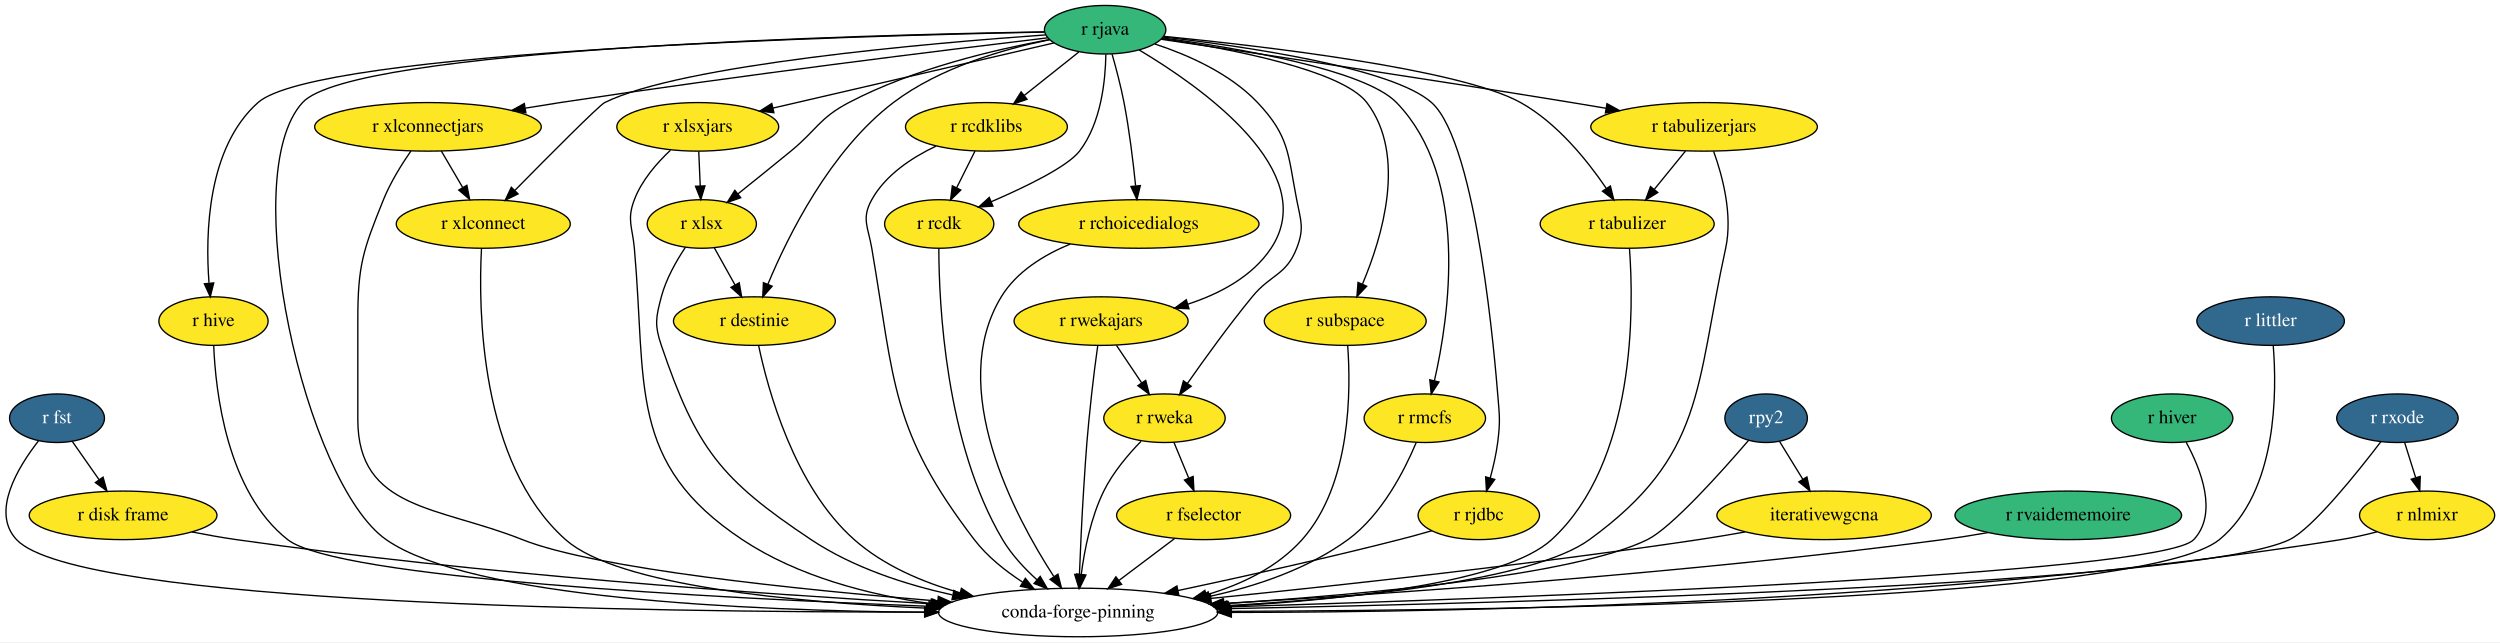
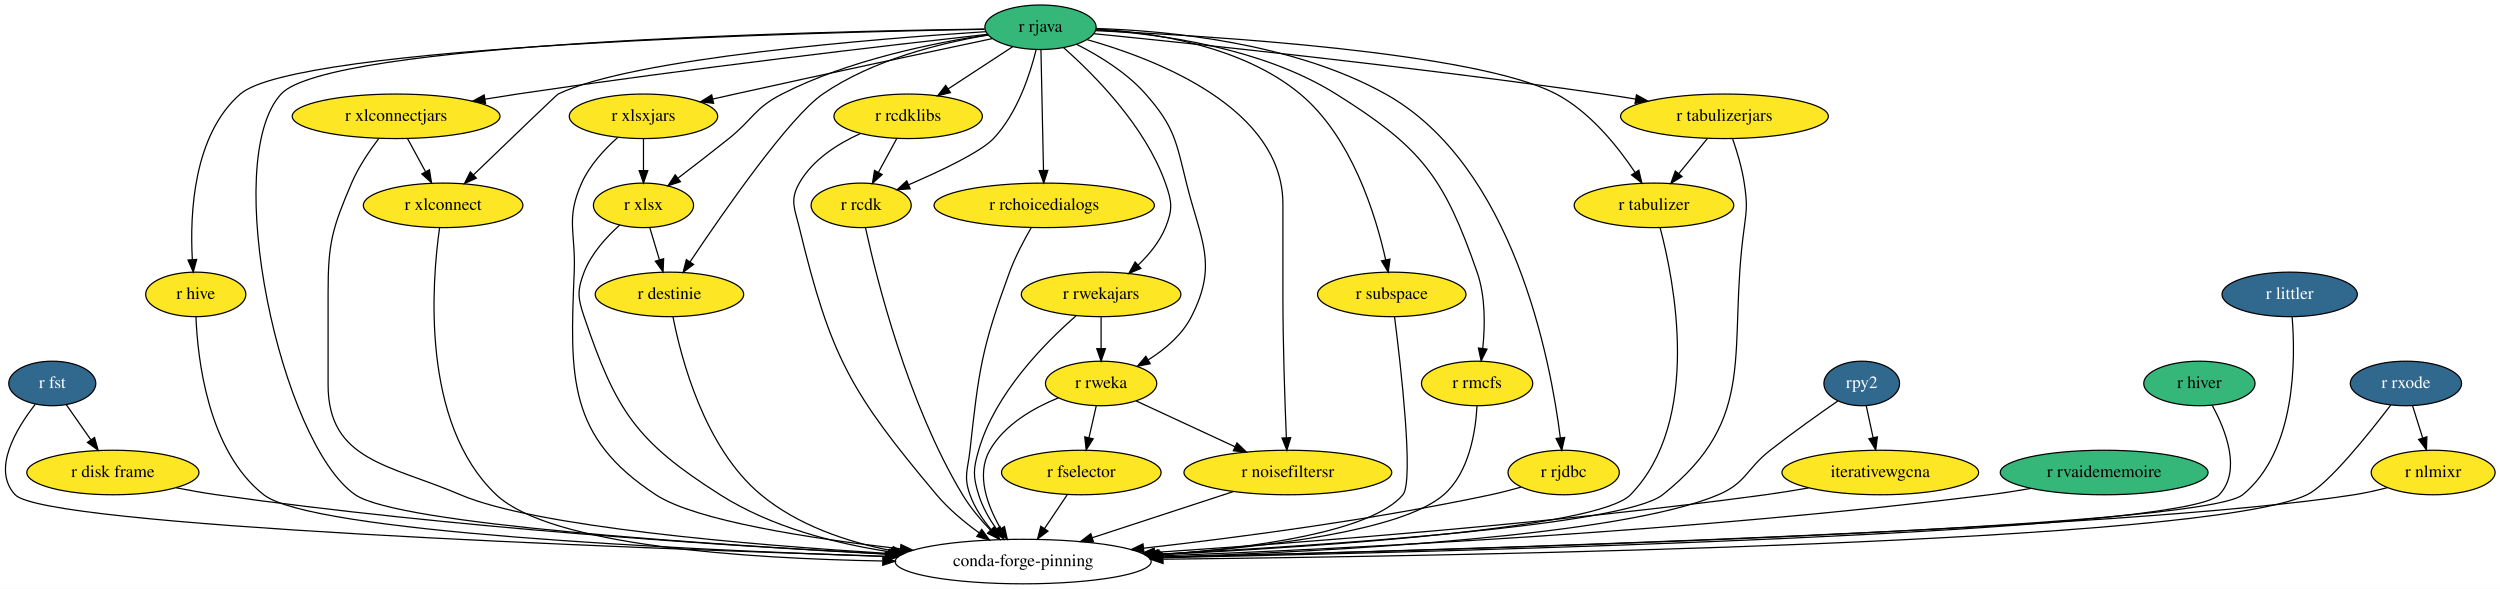
- <svg xmlns="http://www.w3.org/2000/svg" xmlns:xlink="http://www.w3.org/1999/xlink" width="1853pt" height="476pt" viewBox="0.00 0.00 1853.30 476.00">
+ <svg xmlns="http://www.w3.org/2000/svg" xmlns:xlink="http://www.w3.org/1999/xlink" width="2021pt" height="476pt" viewBox="0.00 0.00 2021.32 476.00">
  <g id="graph0" class="graph" transform="scale(1 1) rotate(0) translate(4 472)">
-     <polygon fill="white" stroke="transparent" points="-4,4 -4,-472 1849.3,-472 1849.3,4 -4,4" />
+     <polygon fill="white" stroke="transparent" points="-4,4 -4,-472 2017.32,-472 2017.32,4 -4,4" />
    <g id="node1" class="node">
      <g id="a_node1">
        <a xlink:href="https://github.com/conda-forge/r-fst-feedstock/pull/11" xlink:title="r fst">
-           <ellipse fill="#31688e" stroke="black" cx="38.26" cy="-162" rx="35.19" ry="18" />
-           <text text-anchor="middle" x="38.26" y="-158.3" font-family="Times,serif" font-size="14.00" fill="white">r fst</text>
+           <ellipse fill="#31688e" stroke="black" cx="38.27" cy="-162" rx="35.19" ry="18" />
+           <text text-anchor="middle" x="38.27" y="-158.3" font-family="Times,serif" font-size="14.00" fill="white">r fst</text>
        </a>
      </g>
    </g>
    <g id="node2" class="node">
      <g id="a_node2">
        <a xlink:href="https://github.com/conda-forge/r-disk.frame-feedstock" xlink:title="r disk frame">
-           <ellipse fill="#fde725" stroke="black" cx="87.26" cy="-90" rx="69.59" ry="18" />
-           <text text-anchor="middle" x="87.26" y="-86.3" font-family="Times,serif" font-size="14.00">r disk frame</text>
+           <ellipse fill="#fde725" stroke="black" cx="87.27" cy="-90" rx="69.59" ry="18" />
+           <text text-anchor="middle" x="87.27" y="-86.3" font-family="Times,serif" font-size="14.00">r disk frame</text>
        </a>
      </g>
    </g>
    <g id="edge1" class="edge">
-       <path fill="none" stroke="black" d="M49.62,-144.76C55.51,-136.35 62.83,-125.89 69.45,-116.44" />
-       <polygon fill="black" stroke="black" points="72.4,-118.32 75.27,-108.12 66.67,-114.31 72.4,-118.32" />
+       <path fill="none" stroke="black" d="M49.64,-144.76C55.52,-136.35 62.85,-125.89 69.47,-116.44" />
+       <polygon fill="black" stroke="black" points="72.42,-118.32 75.29,-108.12 66.68,-114.31 72.42,-118.32" />
    </g>
    <g id="node3" class="node">
-       <ellipse fill="none" stroke="black" cx="795.26" cy="-18" rx="103.5" ry="18" />
-       <text text-anchor="middle" x="795.26" y="-14.3" font-family="Times,serif" font-size="14.00">conda-forge-pinning</text>
+       <ellipse fill="none" stroke="black" cx="823.27" cy="-18" rx="103.5" ry="18" />
+       <text text-anchor="middle" x="823.27" y="-14.3" font-family="Times,serif" font-size="14.00">conda-forge-pinning</text>
    </g>
    <g id="edge2" class="edge">
-       <path fill="none" stroke="black" d="M24.5,-145.16C9.23,-125.62 -10.9,-92.49 8.26,-72 53.18,-23.95 473.97,-18.17 681.13,-18.28" />
-       <polygon fill="black" stroke="black" points="681.43,-21.78 691.44,-18.29 681.44,-14.78 681.43,-21.78" />
+       <path fill="none" stroke="black" d="M24.51,-145.15C9.23,-125.61 -10.9,-92.46 8.27,-72 31.95,-46.73 494.29,-29.16 711.86,-22.26" />
+       <polygon fill="black" stroke="black" points="712.15,-25.75 722.03,-21.93 711.93,-18.75 712.15,-25.75" />
    </g>
    <g id="edge3" class="edge">
-       <path fill="none" stroke="black" d="M138.18,-77.72C149.06,-75.58 160.51,-73.54 171.26,-72 351.18,-46.24 562.22,-31.52 687,-24.41" />
-       <polygon fill="black" stroke="black" points="687.53,-27.89 697.32,-23.83 687.14,-20.9 687.53,-27.89" />
+       <path fill="none" stroke="black" d="M138.19,-77.69C149.07,-75.56 160.52,-73.52 171.27,-72 361.09,-45.17 584.07,-30.68 713.94,-23.92" />
+       <polygon fill="black" stroke="black" points="714.48,-27.4 724.29,-23.39 714.12,-20.41 714.48,-27.4" />
    </g>
    <g id="node4" class="node">
      <g id="a_node4">
        <a xlink:href="https://github.com/conda-forge/r-hive-feedstock" xlink:title="r hive">
-           <ellipse fill="#fde725" stroke="black" cx="154.26" cy="-234" rx="40.5" ry="18" />
-           <text text-anchor="middle" x="154.26" y="-230.3" font-family="Times,serif" font-size="14.00">r hive</text>
+           <ellipse fill="#fde725" stroke="black" cx="154.27" cy="-234" rx="40.5" ry="18" />
+           <text text-anchor="middle" x="154.27" y="-230.3" font-family="Times,serif" font-size="14.00">r hive</text>
        </a>
      </g>
    </g>
    <g id="edge4" class="edge">
-       <path fill="none" stroke="black" d="M154.42,-215.99C155.76,-182.37 163.97,-107.58 209.26,-72 245.68,-43.38 524.7,-28.71 684.23,-22.59" />
-       <polygon fill="black" stroke="black" points="684.71,-26.07 694.57,-22.2 684.44,-19.08 684.71,-26.07" />
+       <path fill="none" stroke="black" d="M154.43,-215.98C155.74,-182.33 163.91,-107.49 209.27,-72 247.84,-41.83 545.15,-27.71 711.49,-22.11" />
+       <polygon fill="black" stroke="black" points="711.88,-25.6 721.76,-21.77 711.65,-18.6 711.88,-25.6" />
    </g>
    <g id="node5" class="node">
      <g id="a_node5">
        <a xlink:href="https://github.com/conda-forge/r-rjava-feedstock" xlink:title="r rjava">
-           <ellipse fill="#35b779" stroke="black" cx="815.26" cy="-450" rx="45" ry="18" />
-           <text text-anchor="middle" x="815.26" y="-446.3" font-family="Times,serif" font-size="14.00">r rjava</text>
+           <ellipse fill="#35b779" stroke="black" cx="837.27" cy="-450" rx="45" ry="18" />
+           <text text-anchor="middle" x="837.27" y="-446.3" font-family="Times,serif" font-size="14.00">r rjava</text>
        </a>
      </g>
    </g>
    <g id="edge5" class="edge">
-       <path fill="none" stroke="black" d="M769.99,-448.4C637.45,-446.19 257.18,-436.36 220.26,-396 170.78,-341.91 222.2,-114.03 282.26,-72 344.59,-28.38 550.25,-19.31 681.46,-18.15" />
-       <polygon fill="black" stroke="black" points="681.59,-21.65 691.56,-18.08 681.54,-14.65 681.59,-21.65" />
+       <path fill="none" stroke="black" d="M792.01,-448.54C656.59,-446.69 261.56,-437.74 223.27,-396 173.77,-342.04 222.94,-113.5 283.27,-72 317.94,-48.16 567.19,-31.78 714.65,-24.06" />
+       <polygon fill="black" stroke="black" points="714.84,-27.56 724.65,-23.54 714.48,-20.57 714.84,-27.56" />
    </g>
    <g id="edge6" class="edge">
-       <path fill="none" stroke="black" d="M770.31,-448.26C633.79,-445.61 230.66,-434.56 187.26,-396 149.66,-362.6 148.19,-298.86 150.93,-262.4" />
-       <polygon fill="black" stroke="black" points="154.45,-262.31 151.87,-252.03 147.48,-261.67 154.45,-262.31" />
+       <path fill="none" stroke="black" d="M791.98,-448.34C652.4,-445.9 235.49,-435.36 190.27,-396 152.19,-362.85 149.49,-299.02 151.49,-262.48" />
+       <polygon fill="black" stroke="black" points="155.01,-262.3 152.23,-252.08 148.03,-261.8 155.01,-262.3" />
    </g>
    <g id="node6" class="node">
      <g id="a_node6">
        <a xlink:href="https://github.com/conda-forge/r-xlsx-feedstock" xlink:title="r xlsx">
-           <ellipse fill="#fde725" stroke="black" cx="516.26" cy="-306" rx="40.5" ry="18" />
-           <text text-anchor="middle" x="516.26" y="-302.3" font-family="Times,serif" font-size="14.00">r xlsx</text>
+           <ellipse fill="#fde725" stroke="black" cx="516.27" cy="-306" rx="40.5" ry="18" />
+           <text text-anchor="middle" x="516.27" y="-302.3" font-family="Times,serif" font-size="14.00">r xlsx</text>
        </a>
      </g>
    </g>
    <g id="edge7" class="edge">
-       <path fill="none" stroke="black" d="M774.09,-442.73C734.29,-435.48 673.14,-421.2 625.26,-396 603.2,-384.39 601.53,-375.8 582.26,-360 569.42,-349.48 555.07,-337.92 543.03,-328.3" />
-       <polygon fill="black" stroke="black" points="545.11,-325.48 535.12,-321.98 540.75,-330.95 545.11,-325.48" />
+       <path fill="none" stroke="black" d="M794.86,-443.92C751.19,-437.41 682.1,-423.52 628.27,-396 606.08,-384.65 604.72,-375.59 585.27,-360 571.96,-349.33 556.97,-337.76 544.37,-328.16" />
+       <polygon fill="black" stroke="black" points="546.15,-325.12 536.07,-321.86 541.92,-330.69 546.15,-325.12" />
    </g>
    <g id="node7" class="node">
      <g id="a_node7">
        <a xlink:href="https://github.com/conda-forge/r-xlsxjars-feedstock" xlink:title="r xlsxjars">
-           <ellipse fill="#fde725" stroke="black" cx="513.26" cy="-378" rx="60" ry="18" />
-           <text text-anchor="middle" x="513.26" y="-374.3" font-family="Times,serif" font-size="14.00">r xlsxjars</text>
+           <ellipse fill="#fde725" stroke="black" cx="516.27" cy="-378" rx="60" ry="18" />
+           <text text-anchor="middle" x="516.27" y="-374.3" font-family="Times,serif" font-size="14.00">r xlsxjars</text>
        </a>
      </g>
    </g>
    <g id="edge8" class="edge">
-       <path fill="none" stroke="black" d="M777.31,-440.21C724.79,-428.03 629.57,-405.96 568.97,-391.91" />
-       <polygon fill="black" stroke="black" points="569.71,-388.49 559.18,-389.64 568.13,-395.31 569.71,-388.49" />
+       <path fill="none" stroke="black" d="M798.3,-440.82C749.6,-430.55 663.7,-412.31 590.27,-396 584.5,-394.72 578.48,-393.36 572.48,-392" />
+       <polygon fill="black" stroke="black" points="572.96,-388.52 562.43,-389.71 571.41,-395.35 572.96,-388.52" />
    </g>
    <g id="node8" class="node">
      <g id="a_node8">
        <a xlink:href="https://github.com/conda-forge/r-xlconnectjars-feedstock" xlink:title="r xlconnectjars">
-           <ellipse fill="#fde725" stroke="black" cx="313.26" cy="-378" rx="84" ry="18" />
-           <text text-anchor="middle" x="313.26" y="-374.3" font-family="Times,serif" font-size="14.00">r xlconnectjars</text>
+           <ellipse fill="#fde725" stroke="black" cx="316.27" cy="-378" rx="84" ry="18" />
+           <text text-anchor="middle" x="316.27" y="-374.3" font-family="Times,serif" font-size="14.00">r xlconnectjars</text>
        </a>
      </g>
    </g>
    <g id="edge9" class="edge">
-       <path fill="none" stroke="black" d="M772.72,-444.01C698.98,-435.22 542.73,-416.02 411.26,-396 402.91,-394.73 394.18,-393.32 385.52,-391.88" />
-       <polygon fill="black" stroke="black" points="385.85,-388.39 375.41,-390.18 384.69,-395.29 385.85,-388.39" />
+       <path fill="none" stroke="black" d="M794.55,-444.32C718.12,-435.8 552.99,-416.71 414.27,-396 405.77,-394.73 396.87,-393.31 388.05,-391.85" />
+       <polygon fill="black" stroke="black" points="388.59,-388.39 378.15,-390.19 387.43,-395.3 388.59,-388.39" />
    </g>
    <g id="node9" class="node">
      <g id="a_node9">
        <a xlink:href="https://github.com/conda-forge/r-xlconnect-feedstock" xlink:title="r xlconnect">
-           <ellipse fill="#fde725" stroke="black" cx="354.26" cy="-306" rx="64.5" ry="18" />
-           <text text-anchor="middle" x="354.26" y="-302.3" font-family="Times,serif" font-size="14.00">r xlconnect</text>
+           <ellipse fill="#fde725" stroke="black" cx="354.27" cy="-306" rx="64.5" ry="18" />
+           <text text-anchor="middle" x="354.27" y="-302.3" font-family="Times,serif" font-size="14.00">r xlconnect</text>
        </a>
      </g>
    </g>
    <g id="edge10" class="edge">
-       <path fill="none" stroke="black" d="M771.12,-446.17C685.64,-440.11 500.93,-424.14 444.26,-396 440.14,-393.95 402.89,-356.5 377.63,-330.84" />
-       <polygon fill="black" stroke="black" points="380.04,-328.3 370.54,-323.63 375.05,-333.21 380.04,-328.3" />
+       <path fill="none" stroke="black" d="M792.98,-446.42C704.16,-440.7 507.59,-425.08 447.27,-396 446.21,-395.49 405.97,-356.82 378.78,-330.63" />
+       <polygon fill="black" stroke="black" points="381.13,-328.03 371.5,-323.61 376.27,-333.07 381.13,-328.03" />
    </g>
    <g id="node10" class="node">
      <g id="a_node10">
        <a xlink:href="https://github.com/conda-forge/r-rcdklibs-feedstock" xlink:title="r rcdklibs">
-           <ellipse fill="#fde725" stroke="black" cx="727.26" cy="-378" rx="60" ry="18" />
-           <text text-anchor="middle" x="727.26" y="-374.3" font-family="Times,serif" font-size="14.00">r rcdklibs</text>
+           <ellipse fill="#fde725" stroke="black" cx="730.27" cy="-378" rx="60" ry="18" />
+           <text text-anchor="middle" x="730.27" y="-374.3" font-family="Times,serif" font-size="14.00">r rcdklibs</text>
        </a>
      </g>
    </g>
    <g id="edge11" class="edge">
-       <path fill="none" stroke="black" d="M795.73,-433.46C783.82,-423.99 768.4,-411.73 755.22,-401.24" />
-       <polygon fill="black" stroke="black" points="757.35,-398.46 747.34,-394.98 752.99,-403.94 757.35,-398.46" />
+       <path fill="none" stroke="black" d="M814.84,-434.33C799.71,-424.43 779.5,-411.2 762.63,-400.17" />
+       <polygon fill="black" stroke="black" points="764.44,-397.17 754.16,-394.63 760.61,-403.03 764.44,-397.17" />
    </g>
    <g id="node11" class="node">
      <g id="a_node11">
        <a xlink:href="https://github.com/conda-forge/r-rcdk-feedstock" xlink:title="r rcdk">
-           <ellipse fill="#fde725" stroke="black" cx="692.26" cy="-306" rx="40.5" ry="18" />
-           <text text-anchor="middle" x="692.26" y="-302.3" font-family="Times,serif" font-size="14.00">r rcdk</text>
+           <ellipse fill="#fde725" stroke="black" cx="692.27" cy="-306" rx="40.5" ry="18" />
+           <text text-anchor="middle" x="692.27" y="-302.3" font-family="Times,serif" font-size="14.00">r rcdk</text>
        </a>
      </g>
    </g>
    <g id="edge12" class="edge">
-       <path fill="none" stroke="black" d="M815.79,-431.8C815.52,-412.42 812.33,-380.93 796.26,-360 787.52,-348.62 756.62,-333.61 730.76,-322.47" />
-       <polygon fill="black" stroke="black" points="732.08,-319.23 721.51,-318.56 729.36,-325.68 732.08,-319.23" />
+       <path fill="none" stroke="black" d="M833.76,-431.95C828.97,-412.43 818.66,-380.51 799.27,-360 789.13,-349.27 757.12,-334.06 730.74,-322.69" />
+       <polygon fill="black" stroke="black" points="731.89,-319.37 721.32,-318.68 729.16,-325.82 731.89,-319.37" />
    </g>
    <g id="node12" class="node">
      <g id="a_node12">
        <a xlink:href="https://github.com/conda-forge/r-rchoicedialogs-feedstock" xlink:title="r rchoicedialogs">
-           <ellipse fill="#fde725" stroke="black" cx="840.26" cy="-306" rx="89.08" ry="18" />
-           <text text-anchor="middle" x="840.26" y="-302.3" font-family="Times,serif" font-size="14.00">r rchoicedialogs</text>
+           <ellipse fill="#fde725" stroke="black" cx="840.27" cy="-306" rx="89.08" ry="18" />
+           <text text-anchor="middle" x="840.27" y="-302.3" font-family="Times,serif" font-size="14.00">r rchoicedialogs</text>
        </a>
      </g>
    </g>
    <g id="edge13" class="edge">
-       <path fill="none" stroke="black" d="M820.39,-431.95C823.34,-421.63 826.91,-408.15 829.26,-396 833.21,-375.49 836.05,-352.04 837.84,-334.35" />
-       <polygon fill="black" stroke="black" points="841.35,-334.46 838.83,-324.17 834.38,-333.79 841.35,-334.46" />
+       <path fill="none" stroke="black" d="M837.63,-431.87C838.15,-407.67 839.08,-363.21 839.69,-334.39" />
+       <polygon fill="black" stroke="black" points="843.2,-334.26 839.91,-324.19 836.2,-334.11 843.2,-334.26" />
    </g>
    <g id="node13" class="node">
      <g id="a_node13">
        <a xlink:href="https://github.com/conda-forge/r-rwekajars-feedstock" xlink:title="r rwekajars">
-           <ellipse fill="#fde725" stroke="black" cx="812.26" cy="-234" rx="64.5" ry="18" />
-           <text text-anchor="middle" x="812.26" y="-230.3" font-family="Times,serif" font-size="14.00">r rwekajars</text>
+           <ellipse fill="#fde725" stroke="black" cx="886.27" cy="-234" rx="64.5" ry="18" />
+           <text text-anchor="middle" x="886.27" y="-230.3" font-family="Times,serif" font-size="14.00">r rwekajars</text>
        </a>
      </g>
    </g>
    <g id="edge14" class="edge">
-       <path fill="none" stroke="black" d="M840.41,-435.03C886.37,-407.67 975.92,-344.7 938.26,-288 924.24,-266.89 899.99,-254.17 876.48,-246.51" />
-       <polygon fill="black" stroke="black" points="877.42,-243.14 866.84,-243.63 875.42,-249.85 877.42,-243.14" />
+       <path fill="none" stroke="black" d="M855.9,-433.57C880.31,-412.02 921.91,-370.3 938.27,-324 943.61,-308.91 944.32,-302.81 938.27,-288 933.6,-276.56 925.12,-266.25 916.36,-257.83" />
+       <polygon fill="black" stroke="black" points="918.45,-255.01 908.67,-250.94 913.78,-260.22 918.45,-255.01" />
    </g>
    <g id="node14" class="node">
      <g id="a_node14">
        <a xlink:href="https://github.com/conda-forge/r-rweka-feedstock" xlink:title="r rweka">
-           <ellipse fill="#fde725" stroke="black" cx="859.26" cy="-162" rx="45" ry="18" />
-           <text text-anchor="middle" x="859.26" y="-158.3" font-family="Times,serif" font-size="14.00">r rweka</text>
+           <ellipse fill="#fde725" stroke="black" cx="886.27" cy="-162" rx="45" ry="18" />
+           <text text-anchor="middle" x="886.27" y="-158.3" font-family="Times,serif" font-size="14.00">r rweka</text>
        </a>
      </g>
    </g>
    <g id="edge15" class="edge">
-       <path fill="none" stroke="black" d="M852.05,-439.45C876.48,-431.43 907.71,-417.72 928.26,-396 951.96,-370.94 950.69,-357.87 957.26,-324 960.3,-308.29 963.06,-302.91 957.26,-288 949.39,-267.77 938.01,-268.79 924.26,-252 907.06,-231.01 888.98,-205.97 876.26,-187.8" />
-       <polygon fill="black" stroke="black" points="879.06,-185.7 870.47,-179.49 873.31,-189.69 879.06,-185.7" />
+       <path fill="none" stroke="black" d="M866.7,-436.08C884.65,-426.99 906.99,-413.37 922.27,-396 945.52,-369.57 946.82,-358.17 955.27,-324 966.81,-277.37 981.09,-258.79 959.27,-216 951.75,-201.23 937.97,-189.62 924.39,-181.07" />
+       <polygon fill="black" stroke="black" points="925.97,-177.94 915.57,-175.9 922.43,-183.98 925.97,-177.94" />
    </g>
    <g id="node15" class="node">
      <g id="a_node15">
        <a xlink:href="https://github.com/conda-forge/r-subspace-feedstock" xlink:title="r subspace">
-           <ellipse fill="#fde725" stroke="black" cx="993.26" cy="-234" rx="60" ry="18" />
-           <text text-anchor="middle" x="993.26" y="-230.3" font-family="Times,serif" font-size="14.00">r subspace</text>
+           <ellipse fill="#fde725" stroke="black" cx="1121.27" cy="-234" rx="60" ry="18" />
+           <text text-anchor="middle" x="1121.27" y="-230.3" font-family="Times,serif" font-size="14.00">r subspace</text>
        </a>
      </g>
    </g>
    <g id="edge16" class="edge">
-       <path fill="none" stroke="black" d="M857.43,-443.47C908.78,-435.77 990.93,-420.01 1009.26,-396 1039.04,-356.98 1020.71,-296.21 1006.07,-261.57" />
-       <polygon fill="black" stroke="black" points="1009.14,-259.85 1001.89,-252.12 1002.74,-262.68 1009.14,-259.85" />
+       <path fill="none" stroke="black" d="M882.47,-448.56C928.78,-445.82 1000.43,-434.94 1047.27,-396 1089.04,-361.27 1108.39,-297.86 1116.38,-261.85" />
+       <polygon fill="black" stroke="black" points="1119.81,-262.55 1118.43,-252.04 1112.96,-261.12 1119.81,-262.55" />
    </g>
    <g id="node16" class="node">
      <g id="a_node16">
        <a xlink:href="https://github.com/conda-forge/r-rmcfs-feedstock" xlink:title="r rmcfs">
-           <ellipse fill="#fde725" stroke="black" cx="1052.26" cy="-162" rx="45" ry="18" />
-           <text text-anchor="middle" x="1052.26" y="-158.3" font-family="Times,serif" font-size="14.00">r rmcfs</text>
+           <ellipse fill="#fde725" stroke="black" cx="1190.27" cy="-162" rx="45" ry="18" />
+           <text text-anchor="middle" x="1190.27" y="-158.3" font-family="Times,serif" font-size="14.00">r rmcfs</text>
        </a>
      </g>
    </g>
    <g id="edge17" class="edge">
-       <path fill="none" stroke="black" d="M857.94,-443.91C913.83,-436.37 1007.51,-420.44 1031.26,-396 1085.32,-340.37 1070.4,-238.06 1059.34,-189.69" />
-       <polygon fill="black" stroke="black" points="1062.74,-188.85 1057,-179.95 1055.94,-190.49 1062.74,-188.85" />
+       <path fill="none" stroke="black" d="M882.04,-447.9C932.74,-444.76 1016.13,-433.68 1076.27,-396 1145.45,-352.66 1163.45,-329.1 1190.27,-252 1197.16,-232.21 1196.75,-208.41 1194.84,-190.4" />
+       <polygon fill="black" stroke="black" points="1198.29,-189.76 1193.55,-180.29 1191.34,-190.65 1198.29,-189.76" />
    </g>
    <g id="node17" class="node">
      <g id="a_node17">
        <a xlink:href="https://github.com/conda-forge/r-rjdbc-feedstock" xlink:title="r rjdbc">
-           <ellipse fill="#fde725" stroke="black" cx="1092.26" cy="-90" rx="45" ry="18" />
-           <text text-anchor="middle" x="1092.26" y="-86.3" font-family="Times,serif" font-size="14.00">r rjdbc</text>
+           <ellipse fill="#fde725" stroke="black" cx="1260.27" cy="-90" rx="45" ry="18" />
+           <text text-anchor="middle" x="1260.27" y="-86.3" font-family="Times,serif" font-size="14.00">r rjdbc</text>
        </a>
      </g>
    </g>
    <g id="edge18" class="edge">
-       <path fill="none" stroke="black" d="M858.41,-444.61C919.83,-437.55 1028.23,-421.77 1057.26,-396 1091.5,-365.6 1104.8,-197.63 1106.26,-180 1107.58,-164.05 1108.32,-159.87 1106.26,-144 1105.13,-135.28 1102.99,-125.95 1100.71,-117.58" />
-       <polygon fill="black" stroke="black" points="1104.07,-116.6 1097.94,-107.96 1097.35,-118.54 1104.07,-116.6" />
+       <path fill="none" stroke="black" d="M882.24,-449.01C939.96,-447.18 1041.54,-437.63 1116.27,-396 1219.75,-338.35 1249.61,-181.35 1257.58,-118.02" />
+       <polygon fill="black" stroke="black" points="1261.07,-118.35 1258.76,-108.01 1254.12,-117.53 1261.07,-118.35" />
    </g>
    <g id="node18" class="node">
      <g id="a_node18">
        <a xlink:href="https://github.com/conda-forge/r-tabulizer-feedstock" xlink:title="r tabulizer">
-           <ellipse fill="#fde725" stroke="black" cx="1202.26" cy="-306" rx="64.5" ry="18" />
-           <text text-anchor="middle" x="1202.26" y="-302.3" font-family="Times,serif" font-size="14.00">r tabulizer</text>
+           <ellipse fill="#fde725" stroke="black" cx="1333.27" cy="-306" rx="64.5" ry="18" />
+           <text text-anchor="middle" x="1333.27" y="-302.3" font-family="Times,serif" font-size="14.00">r tabulizer</text>
        </a>
      </g>
    </g>
    <g id="edge19" class="edge">
-       <path fill="none" stroke="black" d="M858.59,-445.1C932.31,-437.89 1078.51,-420.89 1123.26,-396 1150.31,-380.95 1172.76,-353.03 1186.72,-332.46" />
-       <polygon fill="black" stroke="black" points="1189.8,-334.16 1192.35,-323.88 1183.94,-330.32 1189.8,-334.16" />
+       <path fill="none" stroke="black" d="M881.95,-447.26C975.87,-442.99 1190.38,-429.72 1254.27,-396 1281.65,-381.55 1304.04,-353.53 1317.9,-332.77" />
+       <polygon fill="black" stroke="black" points="1321.02,-334.4 1323.49,-324.1 1315.13,-330.61 1321.02,-334.4" />
    </g>
    <g id="node19" class="node">
      <g id="a_node19">
        <a xlink:href="https://github.com/conda-forge/r-tabulizerjars-feedstock" xlink:title="r tabulizerjars">
-           <ellipse fill="#fde725" stroke="black" cx="1259.26" cy="-378" rx="84" ry="18" />
-           <text text-anchor="middle" x="1259.26" y="-374.3" font-family="Times,serif" font-size="14.00">r tabulizerjars</text>
+           <ellipse fill="#fde725" stroke="black" cx="1390.27" cy="-378" rx="84" ry="18" />
+           <text text-anchor="middle" x="1390.27" y="-374.3" font-family="Times,serif" font-size="14.00">r tabulizerjars</text>
        </a>
      </g>
    </g>
    <g id="edge20" class="edge">
-       <path fill="none" stroke="black" d="M856.84,-442.9C921.86,-433.31 1051.5,-413.92 1161.26,-396 1169.46,-394.66 1178.05,-393.22 1186.59,-391.77" />
-       <polygon fill="black" stroke="black" points="1187.29,-395.2 1196.55,-390.07 1186.11,-388.3 1187.29,-395.2" />
+       <path fill="none" stroke="black" d="M880.35,-444.79C961.25,-436.71 1141.35,-417.86 1292.27,-396 1300.78,-394.77 1309.68,-393.37 1318.5,-391.92" />
+       <polygon fill="black" stroke="black" points="1319.12,-395.37 1328.41,-390.27 1317.97,-388.46 1319.12,-395.37" />
    </g>
    <g id="node20" class="node">
      <g id="a_node20">
        <a xlink:href="https://github.com/conda-forge/r-destinie-feedstock" xlink:title="r destinie">
-           <ellipse fill="#fde725" stroke="black" cx="555.26" cy="-234" rx="60" ry="18" />
-           <text text-anchor="middle" x="555.26" y="-230.3" font-family="Times,serif" font-size="14.00">r destinie</text>
+           <ellipse fill="#fde725" stroke="black" cx="537.27" cy="-234" rx="60" ry="18" />
+           <text text-anchor="middle" x="537.27" y="-230.3" font-family="Times,serif" font-size="14.00">r destinie</text>
        </a>
      </g>
    </g>
    <g id="edge21" class="edge">
-       <path fill="none" stroke="black" d="M774.13,-442.62C740.3,-435.71 692.51,-422.01 658.26,-396 611.39,-360.42 580.03,-296.88 565.18,-261.19" />
-       <polygon fill="black" stroke="black" points="568.42,-259.87 561.43,-251.91 561.93,-262.49 568.42,-259.87" />
-     </g>
-     <g id="edge22" class="edge">
-       <path fill="none" stroke="black" d="M504.15,-288.78C497.44,-278.75 489.76,-265.29 486.26,-252 482.18,-236.53 481.1,-231.15 486.26,-216 512.32,-139.51 530.01,-116.81 597.26,-72 628.25,-51.35 667,-38.72 701.98,-31.01" />
-       <polygon fill="black" stroke="black" points="703.15,-34.34 712.22,-28.87 701.71,-27.49 703.15,-34.34" />
-     </g>
-     <g id="edge23" class="edge">
-       <path fill="none" stroke="black" d="M525.5,-288.41C530.1,-280.16 535.75,-270.01 540.9,-260.78" />
-       <polygon fill="black" stroke="black" points="544,-262.4 545.81,-251.96 537.89,-258.99 544,-262.4" />
-     </g>
-     <g id="edge24" class="edge">
-       <path fill="none" stroke="black" d="M492.97,-360.63C482.87,-351.14 471.67,-338.26 466.26,-324 460.58,-309.04 464.83,-303.94 466.26,-288 475.39,-186.04 461.01,-128.68 546.26,-72 587.23,-44.76 639.66,-31.18 685.83,-24.55" />
-       <polygon fill="black" stroke="black" points="686.44,-28 695.89,-23.19 685.51,-21.06 686.44,-28" />
-     </g>
-     <g id="edge25" class="edge">
-       <path fill="none" stroke="black" d="M514,-359.7C514.33,-351.98 514.73,-342.71 515.1,-334.11" />
-       <polygon fill="black" stroke="black" points="518.59,-334.25 515.52,-324.1 511.6,-333.95 518.59,-334.25" />
-     </g>
-     <g id="edge26" class="edge">
-       <path fill="none" stroke="black" d="M300.65,-360.15C293.7,-350.12 285.45,-336.87 280.26,-324 265.12,-286.49 261.26,-275.45 261.26,-235 261.26,-235 261.26,-235 261.26,-161 261.26,-93.88 320.91,-96.84 383.26,-72 437.48,-50.4 587.84,-34.93 691.09,-26.47" />
-       <polygon fill="black" stroke="black" points="691.56,-29.94 701.24,-25.65 690.99,-22.96 691.56,-29.94" />
-     </g>
-     <g id="edge27" class="edge">
-       <path fill="none" stroke="black" d="M323.18,-360.05C327.95,-351.92 333.76,-342 339.06,-332.94" />
-       <polygon fill="black" stroke="black" points="342.11,-334.67 344.14,-324.28 336.07,-331.14 342.11,-334.67" />
-     </g>
-     <g id="edge28" class="edge">
-       <path fill="none" stroke="black" d="M352.93,-287.72C350.61,-244.1 351.19,-128.95 415.26,-72 453.84,-37.7 585.03,-25.51 682.53,-21.22" />
-       <polygon fill="black" stroke="black" points="682.9,-24.71 692.75,-20.8 682.61,-17.72 682.9,-24.71" />
-     </g>
-     <g id="edge29" class="edge">
-       <path fill="none" stroke="black" d="M689.79,-363.68C672.02,-355.25 652.47,-342.4 642.26,-324 634.49,-310.01 639.56,-303.77 642.26,-288 659.39,-187.68 656.41,-152.82 718.26,-72 727.79,-59.54 741.11,-48.93 753.99,-40.55" />
-       <polygon fill="black" stroke="black" points="756.12,-43.35 762.79,-35.11 752.44,-37.4 756.12,-43.35" />
-     </g>
-     <g id="edge30" class="edge">
-       <path fill="none" stroke="black" d="M718.79,-360.05C714.7,-351.89 709.71,-341.91 705.17,-332.82" />
-       <polygon fill="black" stroke="black" points="708.25,-331.17 700.65,-323.79 701.99,-334.3 708.25,-331.17" />
-     </g>
-     <g id="edge31" class="edge">
-       <path fill="none" stroke="black" d="M691.97,-287.84C692.05,-247.31 696.73,-143.69 739.26,-72 745.82,-60.94 755.35,-50.71 764.69,-42.25" />
-       <polygon fill="black" stroke="black" points="767.13,-44.77 772.42,-35.59 762.56,-39.47 767.13,-44.77" />
-     </g>
-     <g id="edge32" class="edge">
-       <path fill="none" stroke="black" d="M789.42,-291.14C769.9,-283.07 749.6,-270.68 738.26,-252 697.41,-184.73 747.93,-89.81 777.18,-44.72" />
-       <polygon fill="black" stroke="black" points="780.27,-46.4 782.89,-36.13 774.44,-42.52 780.27,-46.4" />
-     </g>
-     <g id="edge33" class="edge">
-       <path fill="none" stroke="black" d="M809.78,-215.84C808.33,-205.48 806.55,-192 805.26,-180 801.82,-148.07 801.31,-140.05 799.26,-108 797.93,-87.29 796.9,-63.85 796.21,-46.22" />
-       <polygon fill="black" stroke="black" points="799.7,-45.93 795.83,-36.07 792.71,-46.2 799.7,-45.93" />
-     </g>
-     <g id="edge34" class="edge">
-       <path fill="none" stroke="black" d="M823.64,-216.05C829.23,-207.71 836.1,-197.49 842.3,-188.25" />
-       <polygon fill="black" stroke="black" points="845.32,-190.04 847.99,-179.79 839.5,-186.14 845.32,-190.04" />
-     </g>
-     <g id="edge35" class="edge">
-       <path fill="none" stroke="black" d="M841.87,-144.9C832.33,-135.11 821.08,-121.86 814.26,-108 804.7,-88.56 799.93,-64.42 797.56,-46.19" />
-       <polygon fill="black" stroke="black" points="801.03,-45.75 796.42,-36.21 794.08,-46.54 801.03,-45.75" />
+       <path fill="none" stroke="black" d="M794.99,-443.75C757.21,-437.4 701.73,-423.89 661.27,-396 634.27,-377.39 581.08,-300.88 553.98,-260.39" />
+       <polygon fill="black" stroke="black" points="556.76,-258.25 548.31,-251.87 550.94,-262.13 556.76,-258.25" />
    </g>
    <g id="node21" class="node">
      <g id="a_node21">
-         <a xlink:href="https://github.com/conda-forge/r-fselector-feedstock" xlink:title="r fselector">
-           <ellipse fill="#fde725" stroke="black" cx="888.26" cy="-90" rx="64.5" ry="18" />
-           <text text-anchor="middle" x="888.26" y="-86.3" font-family="Times,serif" font-size="14.00">r fselector</text>
-         </a>
-       </g>
+         <a xlink:href="https://github.com/conda-forge/r-noisefiltersr-feedstock" xlink:title="r noisefiltersr">
+           <ellipse fill="#fde725" stroke="black" cx="1037.27" cy="-90" rx="84" ry="18" />
+           <text text-anchor="middle" x="1037.27" y="-86.3" font-family="Times,serif" font-size="14.00">r noisefiltersr</text>
+         </a>
+       </g>
+     </g>
+     <g id="edge22" class="edge">
+       <path fill="none" stroke="black" d="M875.06,-439.97C932.02,-423.85 1033.27,-384.32 1033.27,-307 1033.27,-307 1033.27,-307 1033.27,-233 1033.27,-192.98 1034.88,-146.64 1036.06,-118.07" />
+       <polygon fill="black" stroke="black" points="1039.55,-118.18 1036.48,-108.04 1032.56,-117.89 1039.55,-118.18" />
+     </g>
+     <g id="edge23" class="edge">
+       <path fill="none" stroke="black" d="M497.05,-290.06C486.36,-280.49 474.08,-267.06 468.27,-252 462.52,-237.07 463.15,-231.16 468.27,-216 494.08,-139.71 510.28,-115.17 578.27,-72 619.17,-46.03 670.83,-32.62 716.16,-25.77" />
+       <polygon fill="black" stroke="black" points="716.92,-29.19 726.33,-24.32 715.94,-22.26 716.92,-29.19" />
+     </g>
+     <g id="edge24" class="edge">
+       <path fill="none" stroke="black" d="M521.36,-288.05C523.69,-280.26 526.53,-270.82 529.15,-262.08" />
+       <polygon fill="black" stroke="black" points="532.57,-262.86 532.09,-252.28 525.86,-260.85 532.57,-262.86" />
+     </g>
+     <g id="edge25" class="edge">
+       <path fill="none" stroke="black" d="M495.46,-360.91C484.79,-351.41 472.72,-338.44 466.27,-324 453.19,-294.68 461.61,-284.08 460.27,-252 456.73,-166.87 454.98,-118.67 526.27,-72 558.29,-51.04 650.52,-36.74 723.8,-28.32" />
+       <polygon fill="black" stroke="black" points="724.46,-31.77 734,-27.18 723.68,-24.82 724.46,-31.77" />
+     </g>
+     <g id="edge26" class="edge">
+       <path fill="none" stroke="black" d="M516.27,-359.7C516.27,-351.98 516.27,-342.71 516.27,-334.11" />
+       <polygon fill="black" stroke="black" points="519.77,-334.1 516.27,-324.1 512.77,-334.1 519.77,-334.1" />
+     </g>
+     <g id="edge27" class="edge">
+       <path fill="none" stroke="black" d="M302.11,-359.85C294.58,-349.93 285.78,-336.89 280.27,-324 264.39,-286.8 261.27,-275.45 261.27,-235 261.27,-235 261.27,-235 261.27,-161 261.27,-99.14 311.42,-96.37 368.27,-72 428.67,-46.11 600.71,-31.56 715.07,-24.5" />
+       <polygon fill="black" stroke="black" points="715.5,-27.98 725.27,-23.88 715.07,-20.99 715.5,-27.98" />
+     </g>
+     <g id="edge28" class="edge">
+       <path fill="none" stroke="black" d="M325.47,-360.05C329.84,-352.01 335.16,-342.2 340.04,-333.23" />
+       <polygon fill="black" stroke="black" points="343.2,-334.73 344.89,-324.28 337.05,-331.39 343.2,-334.73" />
+     </g>
+     <g id="edge29" class="edge">
+       <path fill="none" stroke="black" d="M351.41,-287.83C345.25,-244.46 335.92,-129.85 397.27,-72 441.01,-30.75 598.82,-20.45 709.55,-18.46" />
+       <polygon fill="black" stroke="black" points="709.83,-21.96 719.78,-18.3 709.72,-14.96 709.83,-21.96" />
+     </g>
+     <g id="edge30" class="edge">
+       <path fill="none" stroke="black" d="M691.52,-364C673.13,-355.66 652.89,-342.79 642.27,-324 634.4,-310.07 638.51,-303.55 642.27,-288 667.65,-183.09 683.85,-154.64 753.27,-72 762.98,-60.45 775.64,-49.91 787.53,-41.32" />
+       <polygon fill="black" stroke="black" points="789.78,-44.01 795.99,-35.43 785.78,-38.27 789.78,-44.01" />
+     </g>
+     <g id="edge31" class="edge">
+       <path fill="none" stroke="black" d="M721.07,-360.05C716.64,-351.89 711.22,-341.91 706.29,-332.82" />
+       <polygon fill="black" stroke="black" points="709.23,-330.91 701.39,-323.79 703.08,-334.25 709.23,-330.91" />
+     </g>
+     <g id="edge32" class="edge">
+       <path fill="none" stroke="black" d="M695.78,-287.88C704.48,-247.87 729.68,-146.01 774.27,-72 780.41,-61.81 788.74,-51.89 796.78,-43.44" />
+       <polygon fill="black" stroke="black" points="799.47,-45.7 804.02,-36.13 794.5,-40.77 799.47,-45.7" />
+     </g>
+     <g id="edge33" class="edge">
+       <path fill="none" stroke="black" d="M829.72,-287.88C823.87,-277.75 816.87,-264.5 812.27,-252 789.65,-190.47 787.43,-173.17 780.27,-108 778.53,-92.1 774.92,-87.08 780.27,-72 783.93,-61.68 790.56,-51.9 797.53,-43.61" />
+       <polygon fill="black" stroke="black" points="800.15,-45.94 804.23,-36.16 794.94,-41.26 800.15,-45.94" />
+     </g>
+     <g id="edge34" class="edge">
+       <path fill="none" stroke="black" d="M865.96,-216.62C841.05,-194.94 800.48,-154.04 787.27,-108 782.86,-92.62 782.57,-87.29 787.27,-72 790.28,-62.22 795.78,-52.62 801.59,-44.33" />
+       <polygon fill="black" stroke="black" points="804.47,-46.33 807.66,-36.23 798.87,-42.13 804.47,-46.33" />
+     </g>
+     <g id="edge35" class="edge">
+       <path fill="none" stroke="black" d="M886.27,-215.7C886.27,-207.98 886.27,-198.71 886.27,-190.11" />
+       <polygon fill="black" stroke="black" points="889.77,-190.1 886.27,-180.1 882.77,-190.1 889.77,-190.1" />
    </g>
    <g id="edge36" class="edge">
-       <path fill="none" stroke="black" d="M866.28,-144.05C869.54,-136.18 873.5,-126.62 877.16,-117.79" />
-       <polygon fill="black" stroke="black" points="880.51,-118.85 881.1,-108.28 874.04,-116.17 880.51,-118.85" />
+       <path fill="none" stroke="black" d="M851.74,-150.37C831.71,-142.22 808.15,-128.78 796.27,-108 784.91,-88.12 794.42,-62.96 805.16,-44.47" />
+       <polygon fill="black" stroke="black" points="808.14,-46.31 810.45,-35.97 802.19,-42.61 808.14,-46.31" />
    </g>
    <g id="edge37" class="edge">
-       <path fill="none" stroke="black" d="M995.05,-216C997.48,-183.7 997.89,-113.02 961.26,-72 942.86,-51.4 916.48,-38.75 890.14,-31.01" />
-       <polygon fill="black" stroke="black" points="891.02,-27.62 880.45,-28.37 889.18,-34.37 891.02,-27.62" />
-     </g>
-     <g id="edge38" class="edge">
-       <path fill="none" stroke="black" d="M1045.81,-143.84C1037.33,-123.6 1020.46,-90.38 995.26,-72 965.54,-50.33 927.6,-37.51 892.77,-29.94" />
-       <polygon fill="black" stroke="black" points="893.05,-26.42 882.56,-27.84 891.65,-33.28 893.05,-26.42" />
-     </g>
-     <g id="edge39" class="edge">
-       <path fill="none" stroke="black" d="M1057.41,-78.58C1049.5,-76.31 1041.11,-74 1033.26,-72 978.59,-58.05 916.34,-44.26 869.22,-34.25" />
-       <polygon fill="black" stroke="black" points="869.91,-30.82 859.4,-32.17 868.46,-37.66 869.91,-30.82" />
-     </g>
-     <g id="edge40" class="edge">
-       <path fill="none" stroke="black" d="M1203.96,-287.81C1207.21,-244.38 1209.1,-129.66 1146.26,-72 1111.99,-40.56 996.12,-27.77 906.78,-22.57" />
-       <polygon fill="black" stroke="black" points="906.75,-19.06 896.57,-22 906.36,-26.05 906.75,-19.06" />
-     </g>
-     <g id="edge41" class="edge">
-       <path fill="none" stroke="black" d="M1266.34,-359.86C1272.83,-341.89 1280.68,-312.85 1275.26,-288 1252.66,-184.46 1259.97,-134.32 1174.26,-72 1132.54,-41.67 1002.03,-28.64 905.76,-23.07" />
-       <polygon fill="black" stroke="black" points="905.86,-19.57 895.68,-22.51 905.47,-26.56 905.86,-19.57" />
-     </g>
-     <g id="edge42" class="edge">
-       <path fill="none" stroke="black" d="M1245.46,-360.05C1238.53,-351.54 1230,-341.07 1222.36,-331.68" />
-       <polygon fill="black" stroke="black" points="1224.96,-329.33 1215.93,-323.79 1219.53,-333.75 1224.96,-329.33" />
-     </g>
-     <g id="edge43" class="edge">
-       <path fill="none" stroke="black" d="M558.37,-215.95C565.22,-183.25 584.68,-111.45 629.26,-72 651.14,-52.63 680.15,-40.33 707.79,-32.53" />
-       <polygon fill="black" stroke="black" points="708.73,-35.9 717.49,-29.95 706.93,-29.13 708.73,-35.9" />
-     </g>
-     <g id="edge49" class="edge">
-       <path fill="none" stroke="black" d="M866.69,-72.76C854.42,-63.53 838.87,-51.83 825.42,-41.7" />
-       <polygon fill="black" stroke="black" points="827.45,-38.85 817.36,-35.63 823.24,-44.44 827.45,-38.85" />
+       <path fill="none" stroke="black" d="M914.67,-147.83C937.2,-137.39 969.03,-122.64 994.61,-110.78" />
+       <polygon fill="black" stroke="black" points="996.12,-113.93 1003.73,-106.55 993.18,-107.58 996.12,-113.93" />
    </g>
    <g id="node22" class="node">
      <g id="a_node22">
-         <a xlink:href="https://github.com/conda-forge/rpy2-feedstock/pull/55" xlink:title="rpy2">
-           <ellipse fill="#31688e" stroke="black" cx="1305.26" cy="-162" rx="30.59" ry="18" />
-           <text text-anchor="middle" x="1305.26" y="-158.3" font-family="Times,serif" font-size="14.00" fill="white">rpy2</text>
-         </a>
-       </g>
+         <a xlink:href="https://github.com/conda-forge/r-fselector-feedstock" xlink:title="r fselector">
+           <ellipse fill="#fde725" stroke="black" cx="870.27" cy="-90" rx="64.5" ry="18" />
+           <text text-anchor="middle" x="870.27" y="-86.3" font-family="Times,serif" font-size="14.00">r fselector</text>
+         </a>
+       </g>
+     </g>
+     <g id="edge38" class="edge">
+       <path fill="none" stroke="black" d="M882.4,-144.05C880.62,-136.26 878.46,-126.82 876.46,-118.08" />
+       <polygon fill="black" stroke="black" points="879.86,-117.24 874.22,-108.28 873.04,-118.8 879.86,-117.24" />
+     </g>
+     <g id="edge39" class="edge">
+       <path fill="none" stroke="black" d="M1123.52,-215.97C1128.51,-176.8 1139.38,-82.81 1130.27,-72 1105.18,-42.21 1011.14,-29.16 933.68,-23.45" />
+       <polygon fill="black" stroke="black" points="933.58,-19.93 923.36,-22.72 933.09,-26.92 933.58,-19.93" />
+     </g>
+     <g id="edge40" class="edge">
+       <path fill="none" stroke="black" d="M1190.19,-143.71C1189.1,-123.34 1183.99,-90.01 1163.27,-72 1129.55,-42.69 1019.16,-29.54 933.21,-23.67" />
+       <polygon fill="black" stroke="black" points="933.33,-20.17 923.12,-23 932.87,-27.15 933.33,-20.17" />
+     </g>
+     <g id="edge41" class="edge">
+       <path fill="none" stroke="black" d="M1225.85,-78.2C1217.84,-75.93 1209.3,-73.71 1201.27,-72 1106.84,-51.88 997.44,-37.49 920.72,-28.83" />
+       <polygon fill="black" stroke="black" points="920.91,-25.33 910.58,-27.7 920.13,-32.29 920.91,-25.33" />
+     </g>
+     <g id="edge42" class="edge">
+       <path fill="none" stroke="black" d="M1338.22,-288.04C1349.59,-245.16 1372.33,-131.6 1314.27,-72 1288.17,-45.21 1069.5,-30.31 932.92,-23.55" />
+       <polygon fill="black" stroke="black" points="932.99,-20.05 922.83,-23.05 932.65,-27.04 932.99,-20.05" />
+     </g>
+     <g id="edge43" class="edge">
+       <path fill="none" stroke="black" d="M1396.92,-359.63C1400.48,-349.42 1404.48,-336.17 1406.27,-324 1408.61,-308.17 1408.48,-303.85 1406.27,-288 1392.39,-188.58 1418.99,-134.29 1340.27,-72 1309.01,-47.26 1074.44,-31.42 932.23,-23.98" />
+       <polygon fill="black" stroke="black" points="932.32,-20.48 922.15,-23.46 931.96,-27.47 932.32,-20.48" />
    </g>
    <g id="edge44" class="edge">
-       <path fill="none" stroke="black" d="M1292.22,-145.56C1272.4,-122.49 1235.09,-80.79 1217.26,-72 1163.76,-45.63 1009.75,-31.44 903.38,-24.55" />
-       <polygon fill="black" stroke="black" points="903.44,-21.05 893.23,-23.91 902.99,-28.03 903.44,-21.05" />
+       <path fill="none" stroke="black" d="M1376.47,-360.05C1369.54,-351.54 1361.01,-341.07 1353.37,-331.68" />
+       <polygon fill="black" stroke="black" points="1355.97,-329.33 1346.94,-323.79 1350.54,-333.75 1355.97,-329.33" />
+     </g>
+     <g id="edge45" class="edge">
+       <path fill="none" stroke="black" d="M540.11,-215.95C546.53,-182.91 565.34,-110.1 611.27,-72 640.9,-47.42 680.34,-34 717.17,-26.76" />
+       <polygon fill="black" stroke="black" points="718.27,-30.11 727.47,-24.87 717.01,-23.23 718.27,-30.11" />
+     </g>
+     <g id="edge46" class="edge">
+       <path fill="none" stroke="black" d="M993.19,-74.58C960.2,-63.79 914.83,-48.95 879.27,-37.32" />
+       <polygon fill="black" stroke="black" points="880.11,-33.91 869.52,-34.13 877.93,-40.56 880.11,-33.91" />
+     </g>
+     <g id="edge52" class="edge">
+       <path fill="none" stroke="black" d="M858.89,-72.05C853.38,-63.84 846.63,-53.79 840.5,-44.66" />
+       <polygon fill="black" stroke="black" points="843.35,-42.63 834.87,-36.28 837.54,-46.53 843.35,-42.63" />
    </g>
    <g id="node23" class="node">
      <g id="a_node23">
-         <a xlink:href="https://github.com/conda-forge/iterativewgcna-feedstock" xlink:title="iterativewgcna">
-           <ellipse fill="#fde725" stroke="black" cx="1348.26" cy="-90" rx="79.5" ry="18" />
-           <text text-anchor="middle" x="1348.26" y="-86.3" font-family="Times,serif" font-size="14.00">iterativewgcna</text>
-         </a>
-       </g>
-     </g>
-     <g id="edge45" class="edge">
-       <path fill="none" stroke="black" d="M1315.23,-144.76C1320.34,-136.44 1326.69,-126.1 1332.46,-116.73" />
-       <polygon fill="black" stroke="black" points="1335.49,-118.48 1337.74,-108.12 1329.52,-114.81 1335.49,-118.48" />
-     </g>
-     <g id="edge46" class="edge">
-       <path fill="none" stroke="black" d="M1289.82,-77.71C1278.38,-75.67 1266.46,-73.67 1255.26,-72 1130.97,-53.5 986.97,-37.83 893.66,-28.44" />
-       <polygon fill="black" stroke="black" points="893.97,-24.95 883.67,-27.43 893.27,-31.92 893.97,-24.95" />
+         <a xlink:href="https://github.com/conda-forge/rpy2-feedstock/pull/55" xlink:title="rpy2">
+           <ellipse fill="#31688e" stroke="black" cx="1501.27" cy="-162" rx="30.59" ry="18" />
+           <text text-anchor="middle" x="1501.27" y="-158.3" font-family="Times,serif" font-size="14.00" fill="white">rpy2</text>
+         </a>
+       </g>
+     </g>
+     <g id="edge47" class="edge">
+       <path fill="none" stroke="black" d="M1482.08,-147.94C1466.94,-137.47 1445.43,-122.24 1427.27,-108 1407.93,-92.83 1407.9,-81.6 1385.27,-72 1306.89,-38.74 1075.96,-26.21 935.7,-21.6" />
+       <polygon fill="black" stroke="black" points="935.45,-18.09 925.34,-21.26 935.23,-25.08 935.45,-18.09" />
    </g>
    <g id="node24" class="node">
      <g id="a_node24">
-         <a xlink:href="https://github.com/conda-forge/r-rvaidememoire-feedstock" xlink:title="r rvaidememoire">
-           <ellipse fill="#35b779" stroke="black" cx="1529.26" cy="-90" rx="84" ry="18" />
-           <text text-anchor="middle" x="1529.26" y="-86.3" font-family="Times,serif" font-size="14.00">r rvaidememoire</text>
-         </a>
-       </g>
-     </g>
-     <g id="edge47" class="edge">
-       <path fill="none" stroke="black" d="M1469.86,-77.24C1458.73,-75.3 1447.16,-73.44 1436.26,-72 1249.53,-47.27 1030.58,-32.12 902.94,-24.66" />
-       <polygon fill="black" stroke="black" points="902.95,-21.16 892.77,-24.07 902.55,-28.15 902.95,-21.16" />
+         <a xlink:href="https://github.com/conda-forge/iterativewgcna-feedstock" xlink:title="iterativewgcna">
+           <ellipse fill="#fde725" stroke="black" cx="1516.27" cy="-90" rx="79.5" ry="18" />
+           <text text-anchor="middle" x="1516.27" y="-86.3" font-family="Times,serif" font-size="14.00">iterativewgcna</text>
+         </a>
+       </g>
+     </g>
+     <g id="edge48" class="edge">
+       <path fill="none" stroke="black" d="M1504.9,-144.05C1506.57,-136.26 1508.6,-126.82 1510.47,-118.08" />
+       <polygon fill="black" stroke="black" points="1513.9,-118.79 1512.57,-108.28 1507.05,-117.32 1513.9,-118.79" />
+     </g>
+     <g id="edge49" class="edge">
+       <path fill="none" stroke="black" d="M1458.36,-77.56C1446.77,-75.51 1434.66,-73.54 1423.27,-72 1251.21,-48.73 1049.95,-33.35 929.74,-25.41" />
+       <polygon fill="black" stroke="black" points="929.65,-21.9 919.44,-24.74 929.19,-28.88 929.65,-21.9" />
    </g>
    <g id="node25" class="node">
      <g id="a_node25">
-         <a xlink:href="https://github.com/conda-forge/r-hiver-feedstock" xlink:title="r hiver">
-           <ellipse fill="#35b779" stroke="black" cx="1606.26" cy="-162" rx="45" ry="18" />
-           <text text-anchor="middle" x="1606.26" y="-158.3" font-family="Times,serif" font-size="14.00">r hiver</text>
-         </a>
-       </g>
-     </g>
-     <g id="edge48" class="edge">
-       <path fill="none" stroke="black" d="M1616.64,-144.21C1627.47,-124.33 1640.52,-91.47 1622.26,-72 1598.17,-46.32 1127.3,-28.92 907.06,-22.16" />
-       <polygon fill="black" stroke="black" points="906.86,-18.65 896.76,-21.84 906.65,-25.65 906.86,-18.65" />
+         <a xlink:href="https://github.com/conda-forge/r-rvaidememoire-feedstock" xlink:title="r rvaidememoire">
+           <ellipse fill="#35b779" stroke="black" cx="1697.27" cy="-90" rx="84" ry="18" />
+           <text text-anchor="middle" x="1697.27" y="-86.3" font-family="Times,serif" font-size="14.00">r rvaidememoire</text>
+         </a>
+       </g>
+     </g>
+     <g id="edge50" class="edge">
+       <path fill="none" stroke="black" d="M1637.89,-77.11C1626.76,-75.18 1615.18,-73.36 1604.27,-72 1366.66,-42.32 1086.15,-28.39 934.36,-22.59" />
+       <polygon fill="black" stroke="black" points="934.23,-19.08 924.1,-22.2 933.96,-26.07 934.23,-19.08" />
    </g>
    <g id="node26" class="node">
      <g id="a_node26">
-         <a xlink:href="https://github.com/conda-forge/r-littler-feedstock/pull/2" xlink:title="r littler">
-           <ellipse fill="#31688e" stroke="black" cx="1679.26" cy="-234" rx="54.69" ry="18" />
-           <text text-anchor="middle" x="1679.26" y="-230.3" font-family="Times,serif" font-size="14.00" fill="white">r littler</text>
-         </a>
-       </g>
-     </g>
-     <g id="edge50" class="edge">
-       <path fill="none" stroke="black" d="M1681.18,-215.99C1683.93,-182.36 1684.53,-107.55 1641.26,-72 1585.99,-26.6 1126.75,-19.59 908.99,-18.84" />
-       <polygon fill="black" stroke="black" points="908.81,-15.34 898.8,-18.81 908.79,-22.34 908.81,-15.34" />
+         <a xlink:href="https://github.com/conda-forge/r-hiver-feedstock" xlink:title="r hiver">
+           <ellipse fill="#35b779" stroke="black" cx="1774.27" cy="-162" rx="45" ry="18" />
+           <text text-anchor="middle" x="1774.27" y="-158.3" font-family="Times,serif" font-size="14.00">r hiver</text>
+         </a>
+       </g>
+     </g>
+     <g id="edge51" class="edge">
+       <path fill="none" stroke="black" d="M1784.69,-144.18C1795.54,-124.27 1808.62,-91.38 1790.27,-72 1761.31,-41.4 1184.71,-26.23 935.94,-21.08" />
+       <polygon fill="black" stroke="black" points="935.85,-17.58 925.78,-20.87 935.71,-24.58 935.85,-17.58" />
    </g>
    <g id="node27" class="node">
      <g id="a_node27">
-         <a xlink:href="https://github.com/conda-forge/r-rxode-feedstock/pull/3" xlink:title="r rxode">
-           <ellipse fill="#31688e" stroke="black" cx="1773.26" cy="-162" rx="45" ry="18" />
-           <text text-anchor="middle" x="1773.26" y="-158.3" font-family="Times,serif" font-size="14.00" fill="white">r rxode</text>
-         </a>
-       </g>
-     </g>
-     <g id="edge51" class="edge">
-       <path fill="none" stroke="black" d="M1761.04,-144.66C1743.18,-121.27 1710.2,-80.16 1693.26,-72 1624.23,-38.76 1133.38,-25.34 907.95,-20.88" />
-       <polygon fill="black" stroke="black" points="907.81,-17.38 897.75,-20.68 907.68,-24.38 907.81,-17.38" />
+         <a xlink:href="https://github.com/conda-forge/r-littler-feedstock/pull/2" xlink:title="r littler">
+           <ellipse fill="#31688e" stroke="black" cx="1847.27" cy="-234" rx="54.69" ry="18" />
+           <text text-anchor="middle" x="1847.27" y="-230.3" font-family="Times,serif" font-size="14.00" fill="white">r littler</text>
+         </a>
+       </g>
+     </g>
+     <g id="edge53" class="edge">
+       <path fill="none" stroke="black" d="M1849.23,-215.95C1852.02,-182.26 1852.7,-107.36 1809.27,-72 1775.88,-44.81 1187.29,-27.65 935.76,-21.53" />
+       <polygon fill="black" stroke="black" points="935.58,-18.02 925.5,-21.28 935.41,-25.02 935.58,-18.02" />
    </g>
    <g id="node28" class="node">
      <g id="a_node28">
+         <a xlink:href="https://github.com/conda-forge/r-rxode-feedstock/pull/3" xlink:title="r rxode">
+           <ellipse fill="#31688e" stroke="black" cx="1941.27" cy="-162" rx="45" ry="18" />
+           <text text-anchor="middle" x="1941.27" y="-158.3" font-family="Times,serif" font-size="14.00" fill="white">r rxode</text>
+         </a>
+       </g>
+     </g>
+     <g id="edge54" class="edge">
+       <path fill="none" stroke="black" d="M1929.07,-144.64C1911.21,-121.23 1878.25,-80.09 1861.27,-72 1779.59,-33.06 1188.6,-22.6 936.61,-19.9" />
+       <polygon fill="black" stroke="black" points="936.37,-16.4 926.33,-19.79 936.29,-23.4 936.37,-16.4" />
+     </g>
+     <g id="node29" class="node">
+       <g id="a_node29">
        <a xlink:href="https://github.com/conda-forge/r-nlmixr-feedstock" xlink:title="r nlmixr">
-           <ellipse fill="#fde725" stroke="black" cx="1795.26" cy="-90" rx="50.09" ry="18" />
-           <text text-anchor="middle" x="1795.26" y="-86.3" font-family="Times,serif" font-size="14.00">r nlmixr</text>
-         </a>
-       </g>
-     </g>
-     <g id="edge52" class="edge">
-       <path fill="none" stroke="black" d="M1778.58,-144.05C1781.03,-136.26 1784,-126.82 1786.75,-118.08" />
-       <polygon fill="black" stroke="black" points="1790.17,-118.86 1789.83,-108.28 1783.49,-116.77 1790.17,-118.86" />
-     </g>
-     <g id="edge53" class="edge">
-       <path fill="none" stroke="black" d="M1758.31,-77.82C1749.51,-75.54 1740.11,-73.41 1731.26,-72 1437.4,-25.15 1085.88,-18.19 908.93,-18.03" />
-       <polygon fill="black" stroke="black" points="908.83,-14.53 898.83,-18.03 908.83,-21.53 908.83,-14.53" />
+           <ellipse fill="#fde725" stroke="black" cx="1963.27" cy="-90" rx="50.09" ry="18" />
+           <text text-anchor="middle" x="1963.27" y="-86.3" font-family="Times,serif" font-size="14.00">r nlmixr</text>
+         </a>
+       </g>
+     </g>
+     <g id="edge55" class="edge">
+       <path fill="none" stroke="black" d="M1946.6,-144.05C1949.05,-136.26 1952.01,-126.82 1954.76,-118.08" />
+       <polygon fill="black" stroke="black" points="1958.18,-118.86 1957.84,-108.28 1951.51,-116.77 1958.18,-118.86" />
+     </g>
+     <g id="edge56" class="edge">
+       <path fill="none" stroke="black" d="M1926.33,-77.77C1917.54,-75.5 1908.13,-73.38 1899.27,-72 1716.17,-43.5 1171.86,-27.37 935.21,-21.53" />
+       <polygon fill="black" stroke="black" points="935.29,-18.03 925.21,-21.28 935.12,-25.03 935.29,-18.03" />
    </g>
  </g>
</svg>
